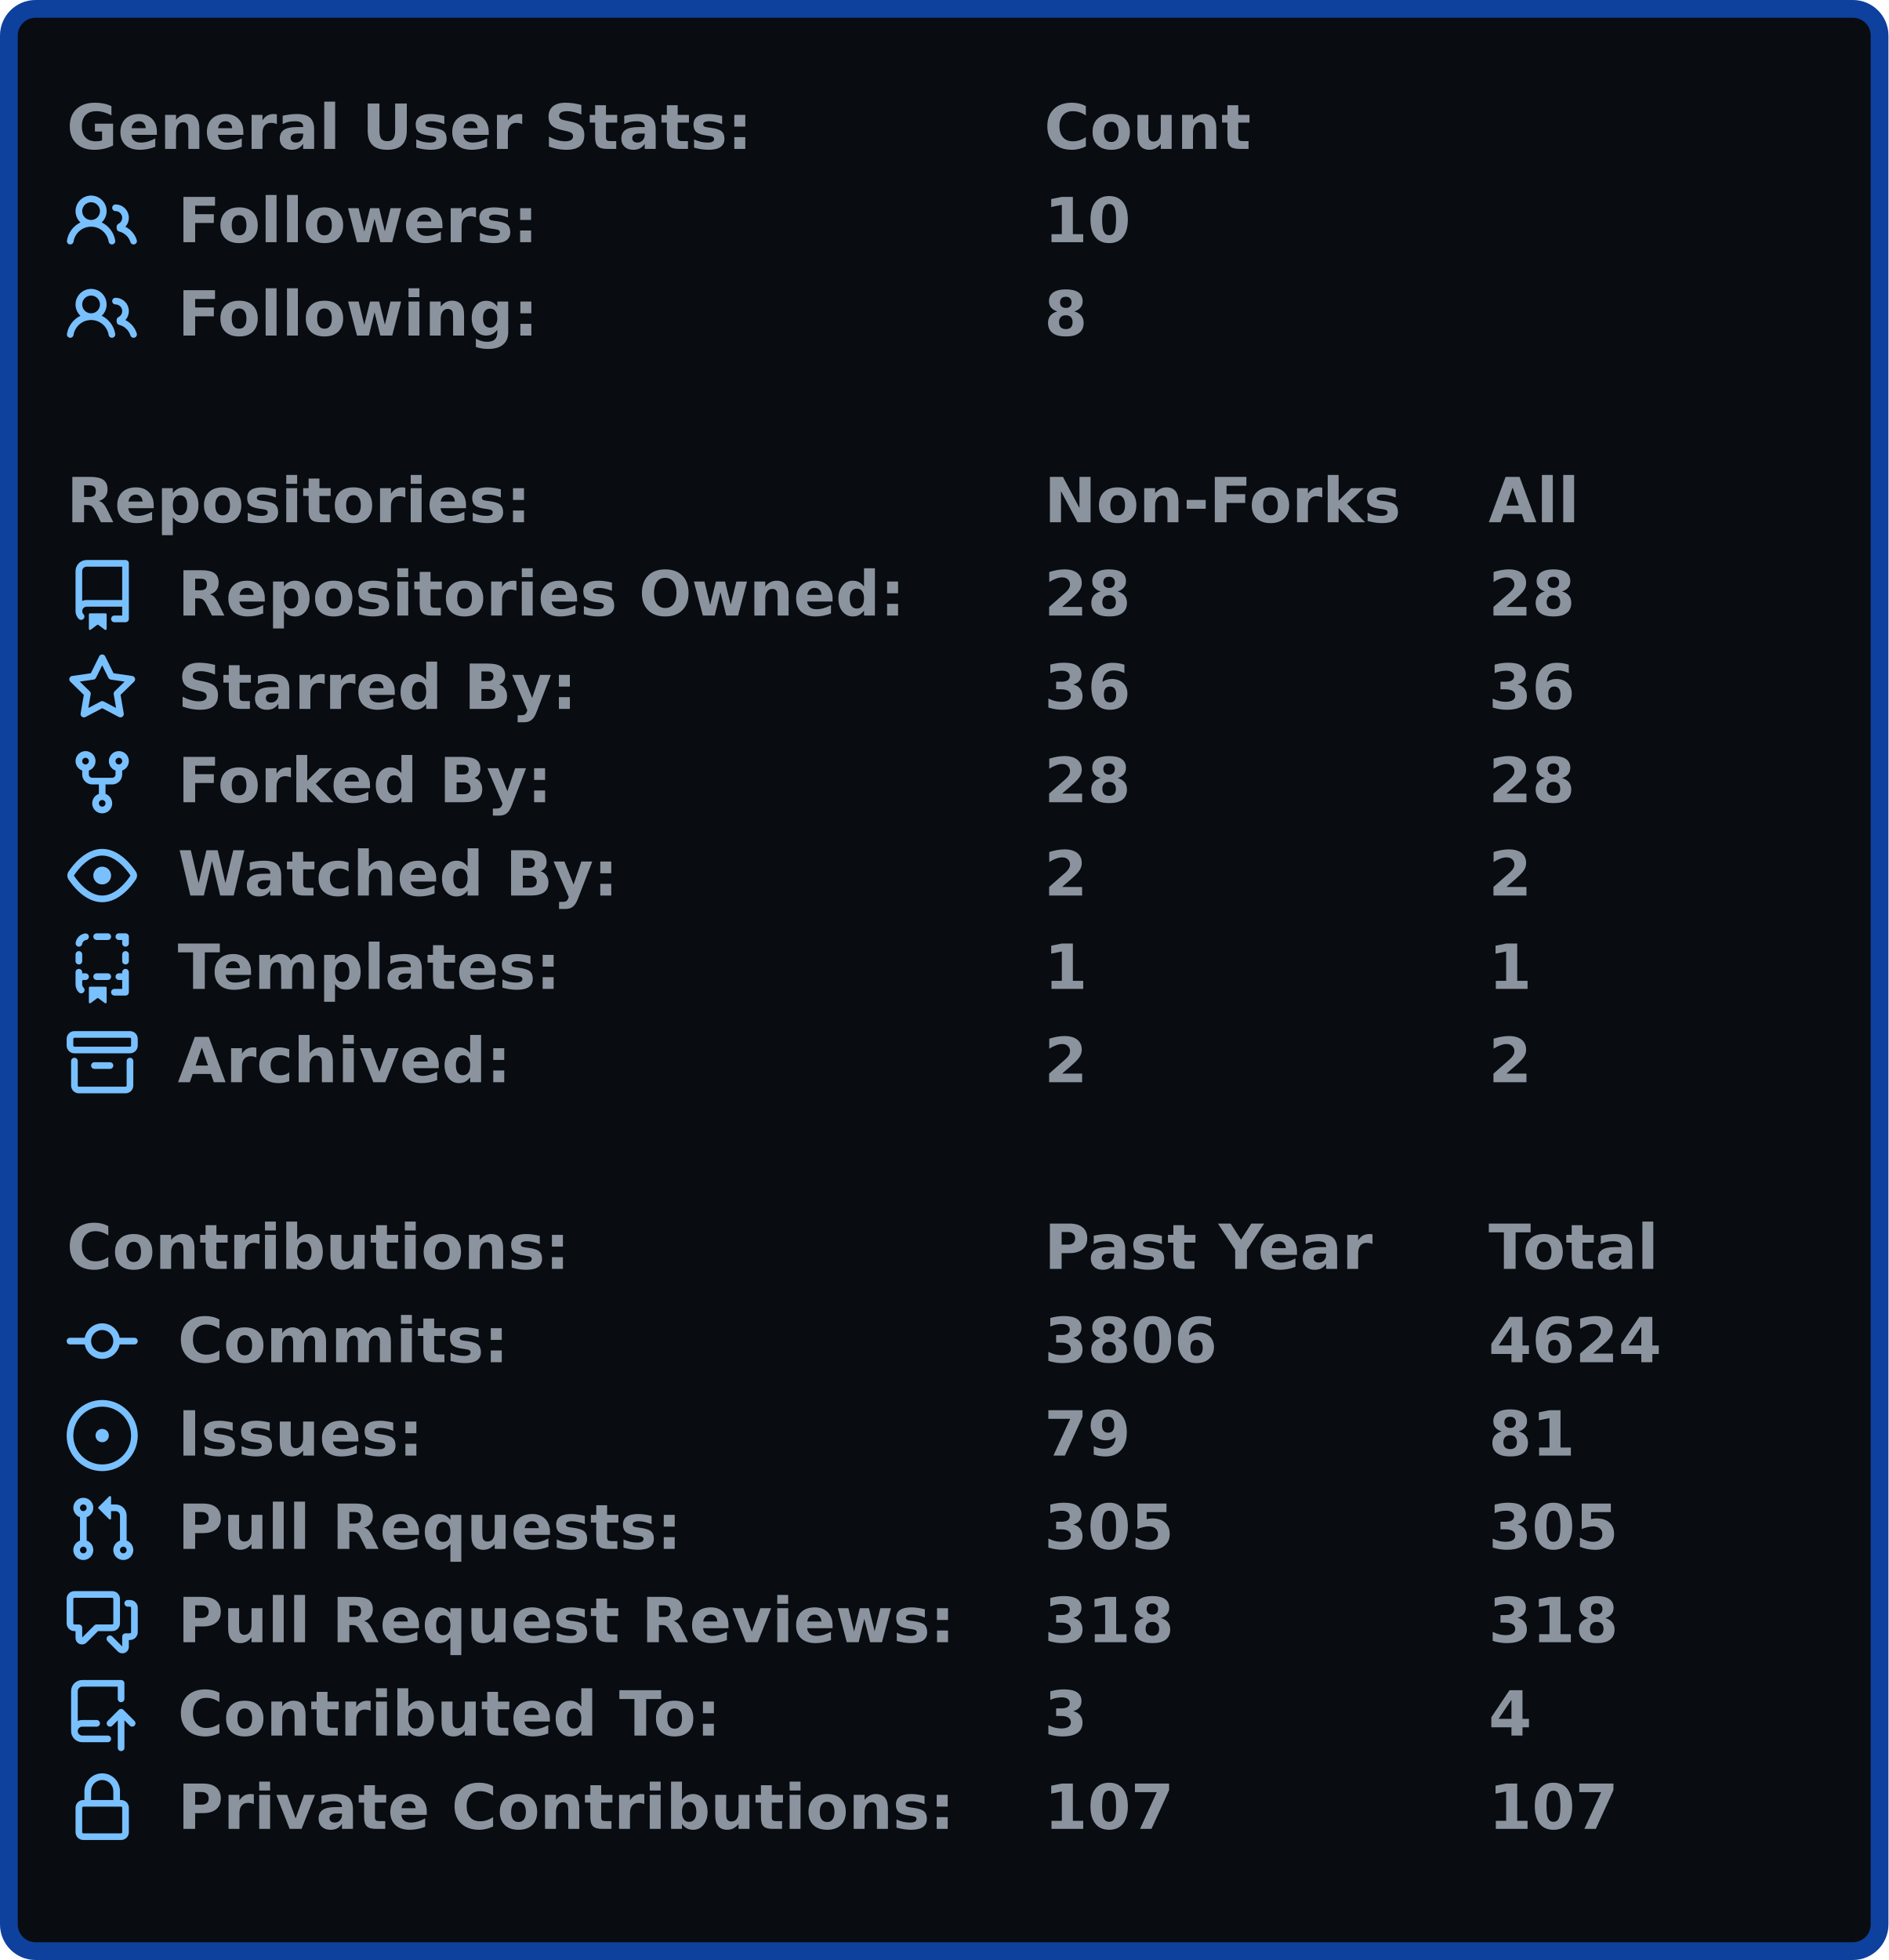
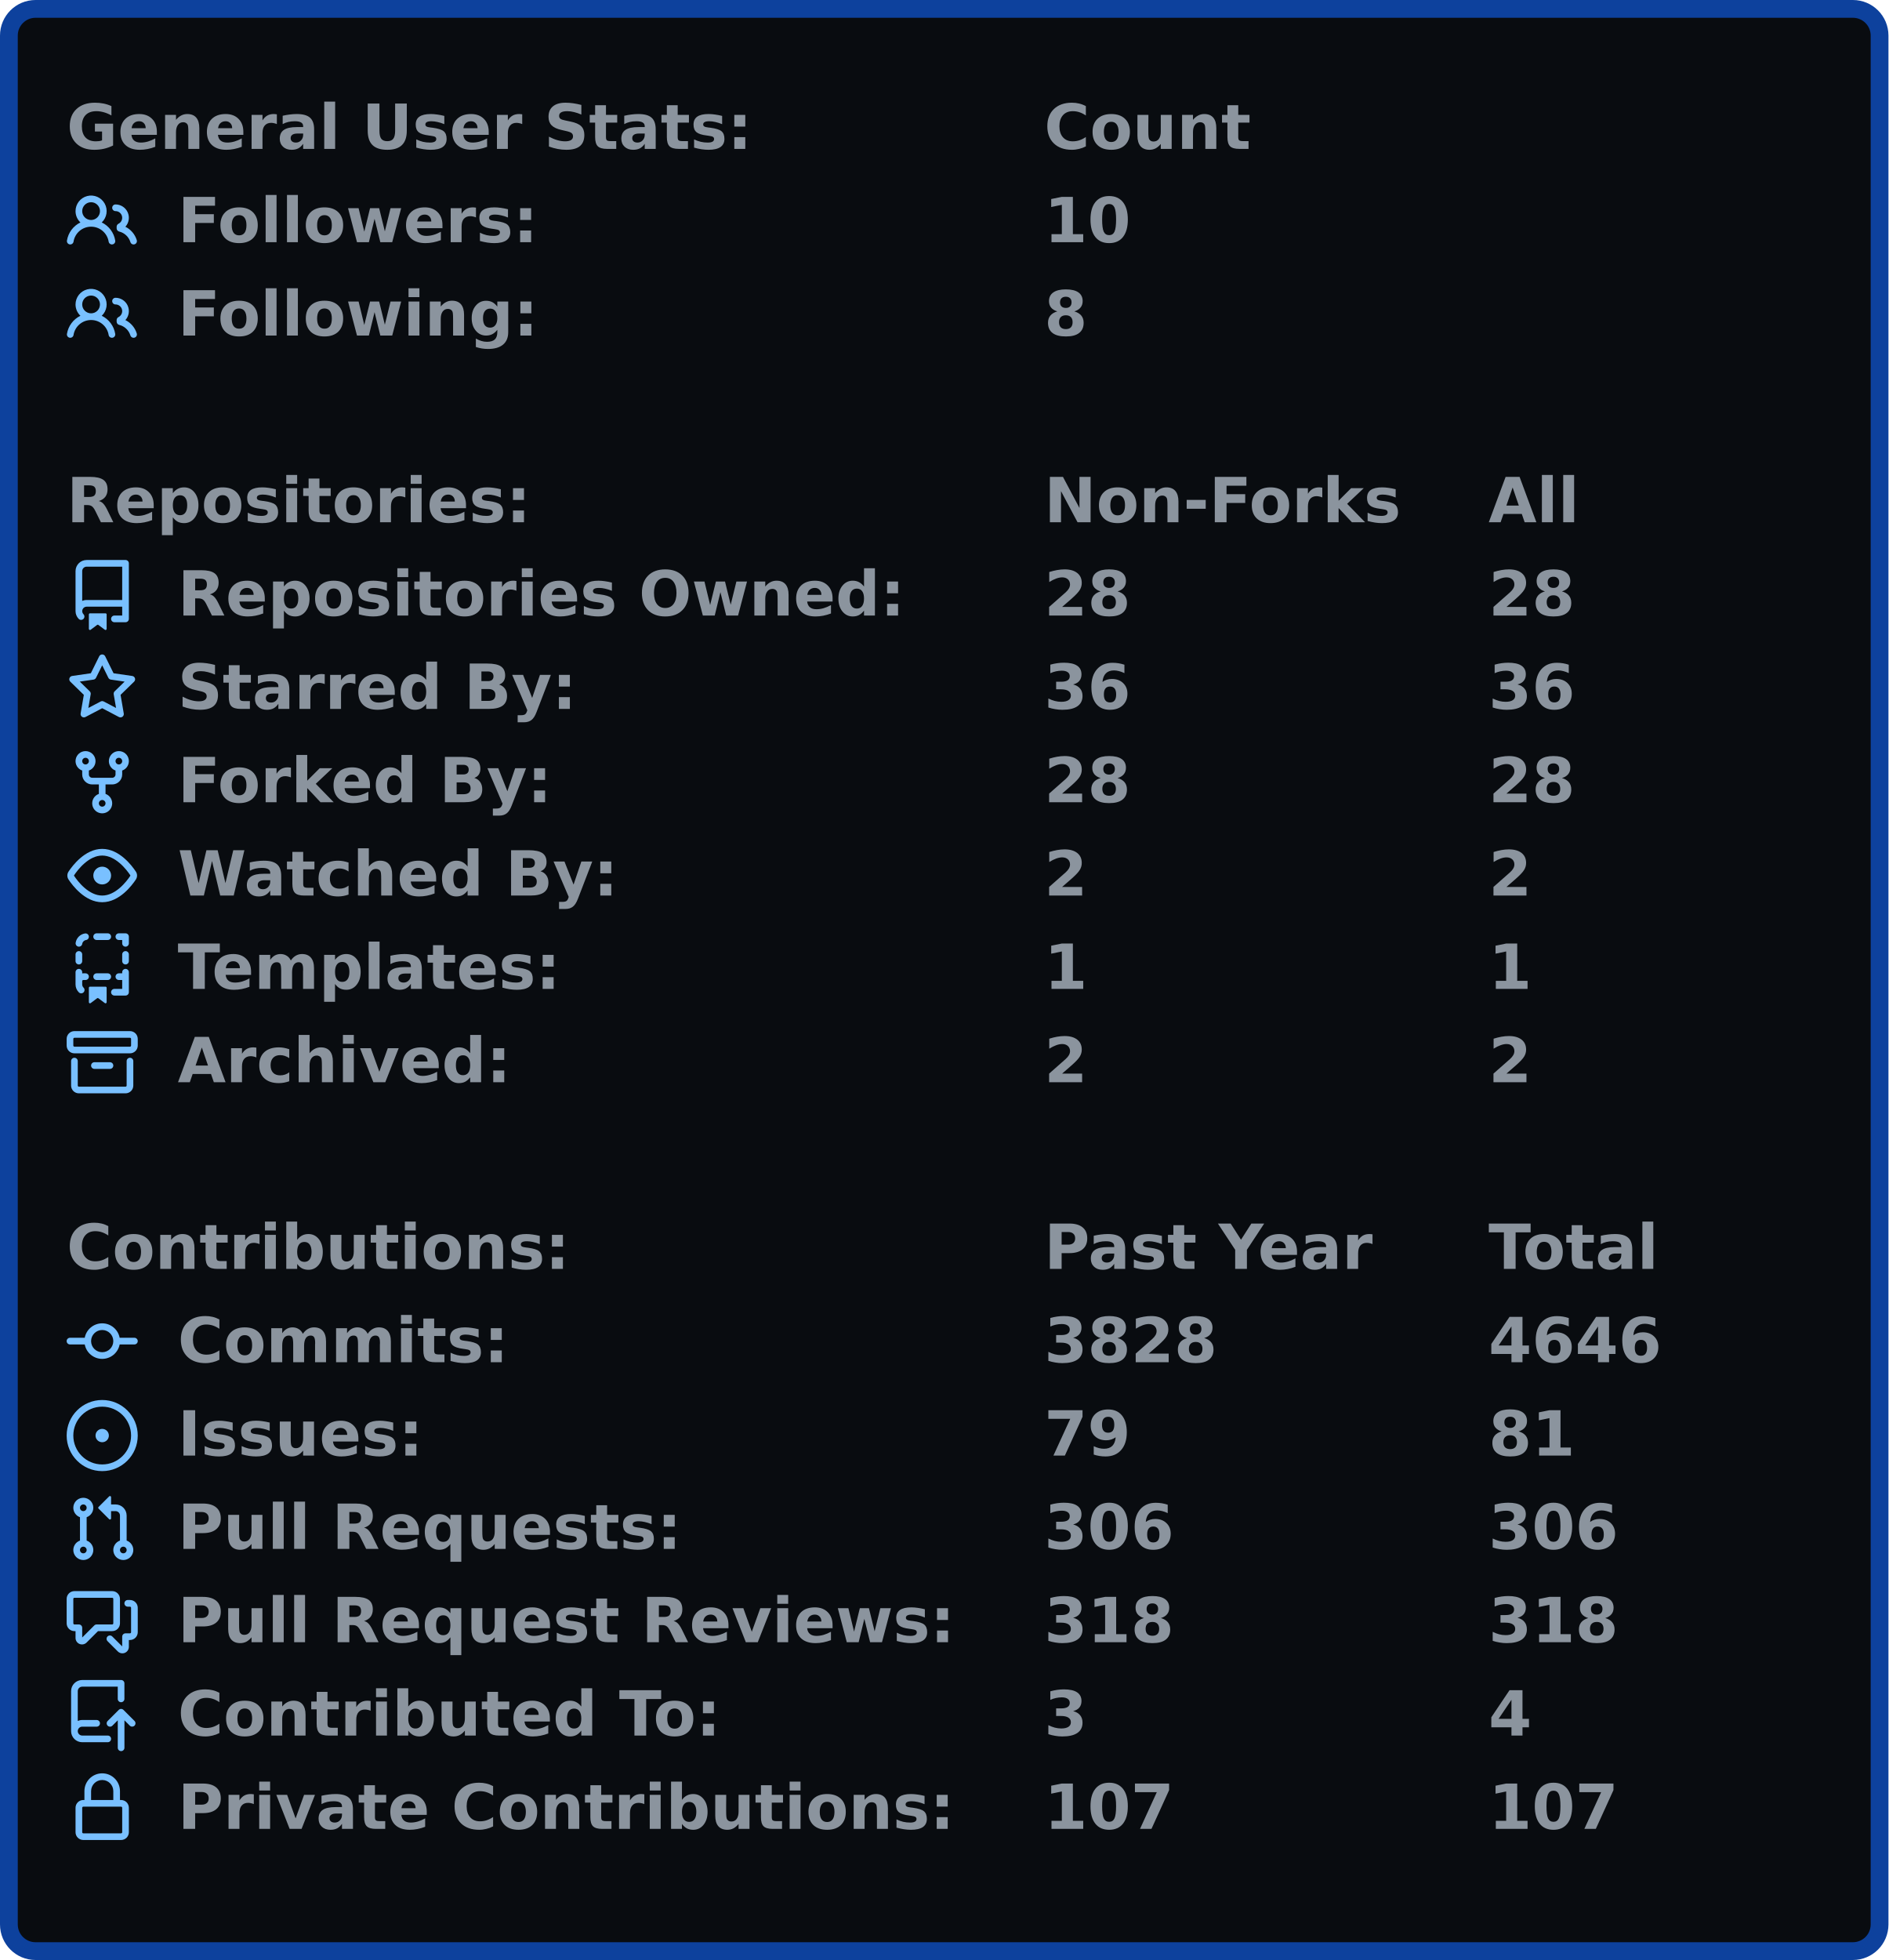
<svg xmlns="http://www.w3.org/2000/svg" width="425" height="441" viewBox="0 0 425 441">
  <rect x="2" y="2" stroke-width="4" rx="6" width="421" height="437" stroke="#0d419d" fill="#090c10" />
  <g font-weight="600" font-family="Verdana,Geneva,DejaVu Sans,sans-serif">
    <g transform="translate(0, 21)" font-size="14px" fill="#8b949e">
      <g transform="translate(15, 0)">
        <text x="0" y="12.5">General User Stats:</text>
        <text x="220" y="12.5">Count</text>
        <text x="320" y="12.5" />
      </g>
      <g transform="translate(15, 21)">
        <svg viewBox="0 0 16 16" width="16" height="16" fill="#79c0ff">
          <path fill-rule="evenodd" d="M5.5 3.5a2 2 0 100 4 2 2 0 000-4zM2 5.5a3.5 3.5 0 115.898 2.549 5.507 5.507 0 013.034 4.084.75.75 0 11-1.482.235 4.001 4.001 0 00-7.9 0 .75.75 0 01-1.482-.236A5.507 5.507 0 013.102 8.05 3.49 3.49 0 012 5.5zM11 4a.75.75 0 100 1.5 1.5 1.5 0 01.666 2.844.75.75 0 00-.416.672v.352a.75.75 0 00.574.73c1.2.289 2.162 1.2 2.522 2.372a.75.75 0 101.434-.44 5.01 5.01 0 00-2.56-3.012A3 3 0 0011 4z" />
        </svg>
        <text x="25" y="12.5">Followers:</text>
        <text x="220" y="12.5">10</text>
        <text x="320" y="12.5" />
      </g>
      <g transform="translate(15, 42)">
        <svg viewBox="0 0 16 16" width="16" height="16" fill="#79c0ff">
          <path fill-rule="evenodd" d="M5.5 3.5a2 2 0 100 4 2 2 0 000-4zM2 5.5a3.5 3.5 0 115.898 2.549 5.507 5.507 0 013.034 4.084.75.75 0 11-1.482.235 4.001 4.001 0 00-7.9 0 .75.75 0 01-1.482-.236A5.507 5.507 0 013.102 8.05 3.49 3.49 0 012 5.5zM11 4a.75.75 0 100 1.5 1.5 1.5 0 01.666 2.844.75.75 0 00-.416.672v.352a.75.75 0 00.574.73c1.2.289 2.162 1.2 2.522 2.372a.75.75 0 101.434-.44 5.01 5.01 0 00-2.56-3.012A3 3 0 0011 4z" />
        </svg>
        <text x="25" y="12.5">Following:</text>
        <text x="220" y="12.5">8</text>
        <text x="320" y="12.5" />
      </g>
    </g>
    <g transform="translate(0, 105)" font-size="14px" fill="#8b949e">
      <g transform="translate(15, 0)">
        <text x="0" y="12.5">Repositories:</text>
        <text x="220" y="12.5">Non-Forks</text>
        <text x="320" y="12.5">All</text>
      </g>
      <g transform="translate(15, 21)">
        <svg viewBox="0 0 16 16" width="16" height="16" fill="#79c0ff">
          <path fill-rule="evenodd" d="M2 2.5A2.5 2.5 0 014.5 0h8.75a.75.75 0 01.75.75v12.5a.75.75 0 01-.75.75h-2.5a.75.75 0 110-1.5h1.75v-2h-8a1 1 0 00-.714 1.7.75.75 0 01-1.072 1.05A2.495 2.495 0 012 11.5v-9zm10.5-1V9h-8c-.356 0-.694.074-1 .208V2.5a1 1 0 011-1h8zM5 12.25v3.25a.25.25 0 00.4.2l1.45-1.087a.25.25 0 01.3 0L8.6 15.7a.25.25 0 00.4-.2v-3.25a.25.25 0 00-.25-.25h-3.5a.25.25 0 00-.25.25z" />
        </svg>
        <text x="25" y="12.5">Repositories Owned:</text>
        <text x="220" y="12.5">28</text>
        <text x="320" y="12.5">28</text>
      </g>
      <g transform="translate(15, 42)">
        <svg viewBox="0 0 16 16" width="16" height="16" fill="#79c0ff">
          <path fill-rule="evenodd" d="M8 .25a.75.75 0 01.673.418l1.882 3.815 4.21.612a.75.75 0 01.416 1.279l-3.046 2.97.719 4.192a.75.75 0 01-1.088.791L8 12.347l-3.766 1.98a.75.75 0 01-1.088-.79l.72-4.194L.818 6.374a.75.75 0 01.416-1.28l4.21-.611L7.327.668A.75.75 0 018 .25zm0 2.445L6.615 5.5a.75.75 0 01-.564.41l-3.097.45 2.24 2.184a.75.75 0 01.216.664l-.528 3.084 2.769-1.456a.75.75 0 01.698 0l2.77 1.456-.53-3.084a.75.75 0 01.216-.664l2.24-2.183-3.096-.45a.75.75 0 01-.564-.41L8 2.694v.001z" />
        </svg>
        <text x="25" y="12.5">Starred By:</text>
        <text x="220" y="12.5">36</text>
        <text x="320" y="12.5">36</text>
      </g>
      <g transform="translate(15, 63)">
        <svg viewBox="0 0 16 16" width="16" height="16" fill="#79c0ff">
          <path fill-rule="evenodd" d="M5 3.25a.75.75 0 11-1.5 0 .75.75 0 011.5 0zm0 2.122a2.25 2.25 0 10-1.5 0v.878A2.25 2.25 0 005.75 8.5h1.5v2.128a2.251 2.251 0 101.5 0V8.5h1.5a2.25 2.25 0 002.25-2.25v-.878a2.25 2.25 0 10-1.5 0v.878a.75.75 0 01-.75.75h-4.5A.75.75 0 015 6.25v-.878zm3.75 7.378a.75.75 0 11-1.5 0 .75.75 0 011.5 0zm3-8.75a.75.75 0 100-1.5.75.75 0 000 1.5z" />
        </svg>
        <text x="25" y="12.5">Forked By:</text>
        <text x="220" y="12.5">28</text>
        <text x="320" y="12.5">28</text>
      </g>
      <g transform="translate(15, 84)">
        <svg viewBox="0 0 16 16" width="16" height="16" fill="#79c0ff">
          <path fill-rule="evenodd" d="M1.679 7.932c.412-.621 1.242-1.75 2.366-2.717C5.175 4.242 6.527 3.5 8 3.5c1.473 0 2.824.742 3.955 1.715 1.124.967 1.954 2.096 2.366 2.717a.119.119 0 010 .136c-.412.621-1.242 1.75-2.366 2.717C10.825 11.758 9.473 12.5 8 12.5c-1.473 0-2.824-.742-3.955-1.715C2.92 9.818 2.09 8.69 1.679 8.068a.119.119 0 010-.136zM8 2c-1.981 0-3.67.992-4.933 2.078C1.797 5.169.88 6.423.43 7.1a1.619 1.619 0 000 1.798c.45.678 1.367 1.932 2.637 3.024C4.329 13.008 6.019 14 8 14c1.981 0 3.67-.992 4.933-2.078 1.27-1.091 2.187-2.345 2.637-3.023a1.619 1.619 0 000-1.798c-.45-.678-1.367-1.932-2.637-3.023C11.671 2.992 9.981 2 8 2zm0 8a2 2 0 100-4 2 2 0 000 4z" />
        </svg>
        <text x="25" y="12.5">Watched By:</text>
        <text x="220" y="12.5">2</text>
        <text x="320" y="12.5">2</text>
      </g>
      <g transform="translate(15, 105)">
        <svg viewBox="0 0 16 16" width="16" height="16" fill="#79c0ff">
          <path fill-rule="evenodd" d="M6 .75A.75.75 0 016.75 0h2.5a.75.75 0 010 1.5h-2.5A.75.75 0 016 .75zm5 0a.75.75 0 01.75-.75h1.5a.75.75 0 01.75.75v1.5a.75.75 0 01-1.5 0V1.5h-.75A.75.75 0 0111 .75zM4.992.662a.75.75 0 01-.636.848c-.436.063-.783.41-.846.846a.75.75 0 01-1.485-.212A2.501 2.501 0 014.144.025a.75.75 0 01.848.637zM2.75 4a.75.75 0 01.75.75v1.5a.75.75 0 01-1.5 0v-1.5A.75.75 0 012.75 4zm10.5 0a.75.75 0 01.75.75v1.5a.75.75 0 01-1.5 0v-1.5a.75.75 0 01.75-.75zM2.75 8a.75.75 0 01.75.75v.268A1.72 1.72 0 013.75 9h.5a.75.75 0 010 1.5h-.5a.25.25 0 00-.25.25v.75c0 .28.114.532.3.714a.75.75 0 01-1.05 1.072A2.495 2.495 0 012 11.5V8.75A.75.75 0 012.75 8zm10.5 0a.75.75 0 01.75.75v4.5a.75.75 0 01-.75.75h-2.5a.75.75 0 010-1.5h1.75v-2h-.75a.75.75 0 010-1.5h.75v-.25a.75.75 0 01.75-.75zM6 9.75A.75.75 0 016.75 9h2.5a.75.75 0 010 1.5h-2.5A.75.75 0 016 9.75zm-1 2.5v3.25a.25.25 0 00.4.2l1.45-1.087a.25.25 0 01.3 0L8.6 15.7a.25.25 0 00.4-.2v-3.25a.25.25 0 00-.25-.25h-3.5a.25.25 0 00-.25.25z" />
        </svg>
        <text x="25" y="12.5">Templates:</text>
        <text x="220" y="12.5">1</text>
        <text x="320" y="12.5">1</text>
      </g>
      <g transform="translate(15, 126)">
        <svg viewBox="0 0 16 16" width="16" height="16" fill="#79c0ff">
          <path fill-rule="evenodd" d="M1.75 2.5a.25.25 0 00-.25.25v1.5c0 .138.112.25.25.25h12.5a.25.25 0 00.25-.25v-1.5a.25.25 0 00-.25-.25H1.75zM0 2.75C0 1.784.784 1 1.75 1h12.5c.966 0 1.75.784 1.75 1.75v1.5A1.75 1.75 0 0114.25 6H1.75A1.75 1.75 0 010 4.25v-1.5zM1.75 7a.75.75 0 01.75.75v5.5c0 .138.112.25.25.25h10.5a.25.25 0 00.25-.25v-5.5a.75.75 0 111.5 0v5.5A1.75 1.75 0 0113.25 15H2.75A1.75 1.75 0 011 13.25v-5.5A.75.75 0 011.75 7zm4.5 1a.75.75 0 000 1.5h3.5a.75.75 0 100-1.5h-3.5z" />
        </svg>
        <text x="25" y="12.5">Archived:</text>
        <text x="220" y="12.5">2</text>
        <text x="320" y="12.5">2</text>
      </g>
    </g>
    <g transform="translate(0, 273)" font-size="14px" fill="#8b949e">
      <g transform="translate(15, 0)">
        <text x="0" y="12.5">Contributions:</text>
        <text x="220" y="12.5">Past Year</text>
        <text x="320" y="12.5">Total</text>
      </g>
      <g transform="translate(15, 21)">
        <svg viewBox="0 0 16 16" width="16" height="16" fill="#79c0ff">
          <path fill-rule="evenodd" d="M10.5 7.75a2.5 2.5 0 11-5 0 2.5 2.5 0 015 0zm1.43.75a4.002 4.002 0 01-7.86 0H.75a.75.75 0 110-1.5h3.32a4.001 4.001 0 017.86 0h3.32a.75.75 0 110 1.5h-3.32z" />
        </svg>
        <text x="25" y="12.5">Commits:</text>
-         <text x="220" y="12.5">3806</text>
-         <text x="320" y="12.5">4624</text>
+         <text x="220" y="12.5">3828</text>
+         <text x="320" y="12.5">4646</text>
      </g>
      <g transform="translate(15, 42)">
        <svg viewBox="0 0 16 16" width="16" height="16" fill="#79c0ff">
          <path d="M8 9.5a1.5 1.5 0 100-3 1.5 1.5 0 000 3z" />
          <path fill-rule="evenodd" d="M8 0a8 8 0 100 16A8 8 0 008 0zM1.5 8a6.5 6.5 0 1113 0 6.5 6.5 0 01-13 0z" />
        </svg>
        <text x="25" y="12.5">Issues:</text>
        <text x="220" y="12.5">79</text>
        <text x="320" y="12.5">81</text>
      </g>
      <g transform="translate(15, 63)">
        <svg viewBox="0 0 16 16" width="16" height="16" fill="#79c0ff">
          <path fill-rule="evenodd" d="M7.177 3.073L9.573.677A.25.25 0 0110 .854v4.792a.25.25 0 01-.427.177L7.177 3.427a.25.25 0 010-.354zM3.75 2.5a.75.75 0 100 1.5.75.75 0 000-1.5zm-2.25.75a2.25 2.25 0 113 2.122v5.256a2.251 2.251 0 11-1.5 0V5.372A2.25 2.25 0 011.5 3.25zM11 2.5h-1V4h1a1 1 0 011 1v5.628a2.251 2.251 0 101.5 0V5A2.5 2.5 0 0011 2.5zm1 10.25a.75.75 0 111.5 0 .75.75 0 01-1.5 0zM3.75 12a.75.75 0 100 1.5.75.75 0 000-1.5z" />
        </svg>
        <text x="25" y="12.5">Pull Requests:</text>
-         <text x="220" y="12.5">305</text>
-         <text x="320" y="12.5">305</text>
+         <text x="220" y="12.5">306</text>
+         <text x="320" y="12.5">306</text>
      </g>
      <g transform="translate(15, 84)">
        <svg viewBox="0 0 16 16" width="16" height="16" fill="#79c0ff">
          <path fill-rule="evenodd" d="M1.5 2.75a.25.25 0 01.25-.25h8.5a.25.25 0 01.25.25v5.5a.25.25 0 01-.25.25h-3.5a.75.75 0 00-.53.22L3.5 11.44V9.25a.75.75 0 00-.75-.75h-1a.25.25 0 01-.25-.25v-5.5zM1.75 1A1.75 1.75 0 000 2.75v5.5C0 9.216.784 10 1.75 10H2v1.543a1.457 1.457 0 002.487 1.03L7.061 10h3.189A1.75 1.75 0 0012 8.25v-5.5A1.75 1.75 0 0010.25 1h-8.5zM14.5 4.75a.25.25 0 00-.25-.25h-.5a.75.75 0 110-1.5h.5c.966 0 1.75.784 1.75 1.75v5.5A1.75 1.75 0 0114.25 12H14v1.543a1.457 1.457 0 01-2.487 1.03L9.22 12.28a.75.75 0 111.06-1.06l2.22 2.22v-2.19a.75.75 0 01.75-.75h1a.25.25 0 00.25-.25v-5.5z" />
        </svg>
        <text x="25" y="12.5">Pull Request Reviews:</text>
        <text x="220" y="12.5">318</text>
        <text x="320" y="12.5">318</text>
      </g>
      <g transform="translate(15, 105)">
        <svg viewBox="0 0 16 16" width="16" height="16" fill="#79c0ff">
          <path fill-rule="evenodd" d="M1 2.5A2.5 2.5 0 013.5 0h8.75a.75.75 0 01.75.75v3.5a.75.75 0 01-1.5 0V1.5h-8a1 1 0 00-1 1v6.708A2.492 2.492 0 013.5 9h3.25a.75.75 0 010 1.5H3.5a1 1 0 100 2h5.75a.75.75 0 010 1.5H3.5A2.5 2.5 0 011 11.5v-9zm13.23 7.79a.75.75 0 001.06-1.06l-2.505-2.505a.75.75 0 00-1.06 0L9.22 9.229a.75.75 0 001.06 1.061l1.225-1.224v6.184a.75.75 0 001.5 0V9.066l1.224 1.224z" />
        </svg>
        <text x="25" y="12.5">Contributed To:</text>
        <text x="220" y="12.5">3</text>
        <text x="320" y="12.5">4</text>
      </g>
      <g transform="translate(15, 126)">
        <svg viewBox="0 0 16 16" width="16" height="16" fill="#79c0ff">
          <path fill-rule="evenodd" d="M4 4v2h-.25A1.75 1.75 0 002 7.75v5.5c0 .966.784 1.75 1.75 1.75h8.5A1.75 1.75 0 0014 13.25v-5.5A1.75 1.75 0 0012.25 6H12V4a4 4 0 10-8 0zm6.5 2V4a2.5 2.5 0 00-5 0v2h5zM12 7.5h.25a.25.25 0 01.25.25v5.5a.25.25 0 01-.25.25h-8.5a.25.25 0 01-.25-.25v-5.5a.25.25 0 01.25-.25H12z" />
        </svg>
        <text x="25" y="12.5">Private Contributions:</text>
        <text x="220" y="12.5">107</text>
        <text x="320" y="12.5">107</text>
      </g>
    </g>
  </g>
</svg>
